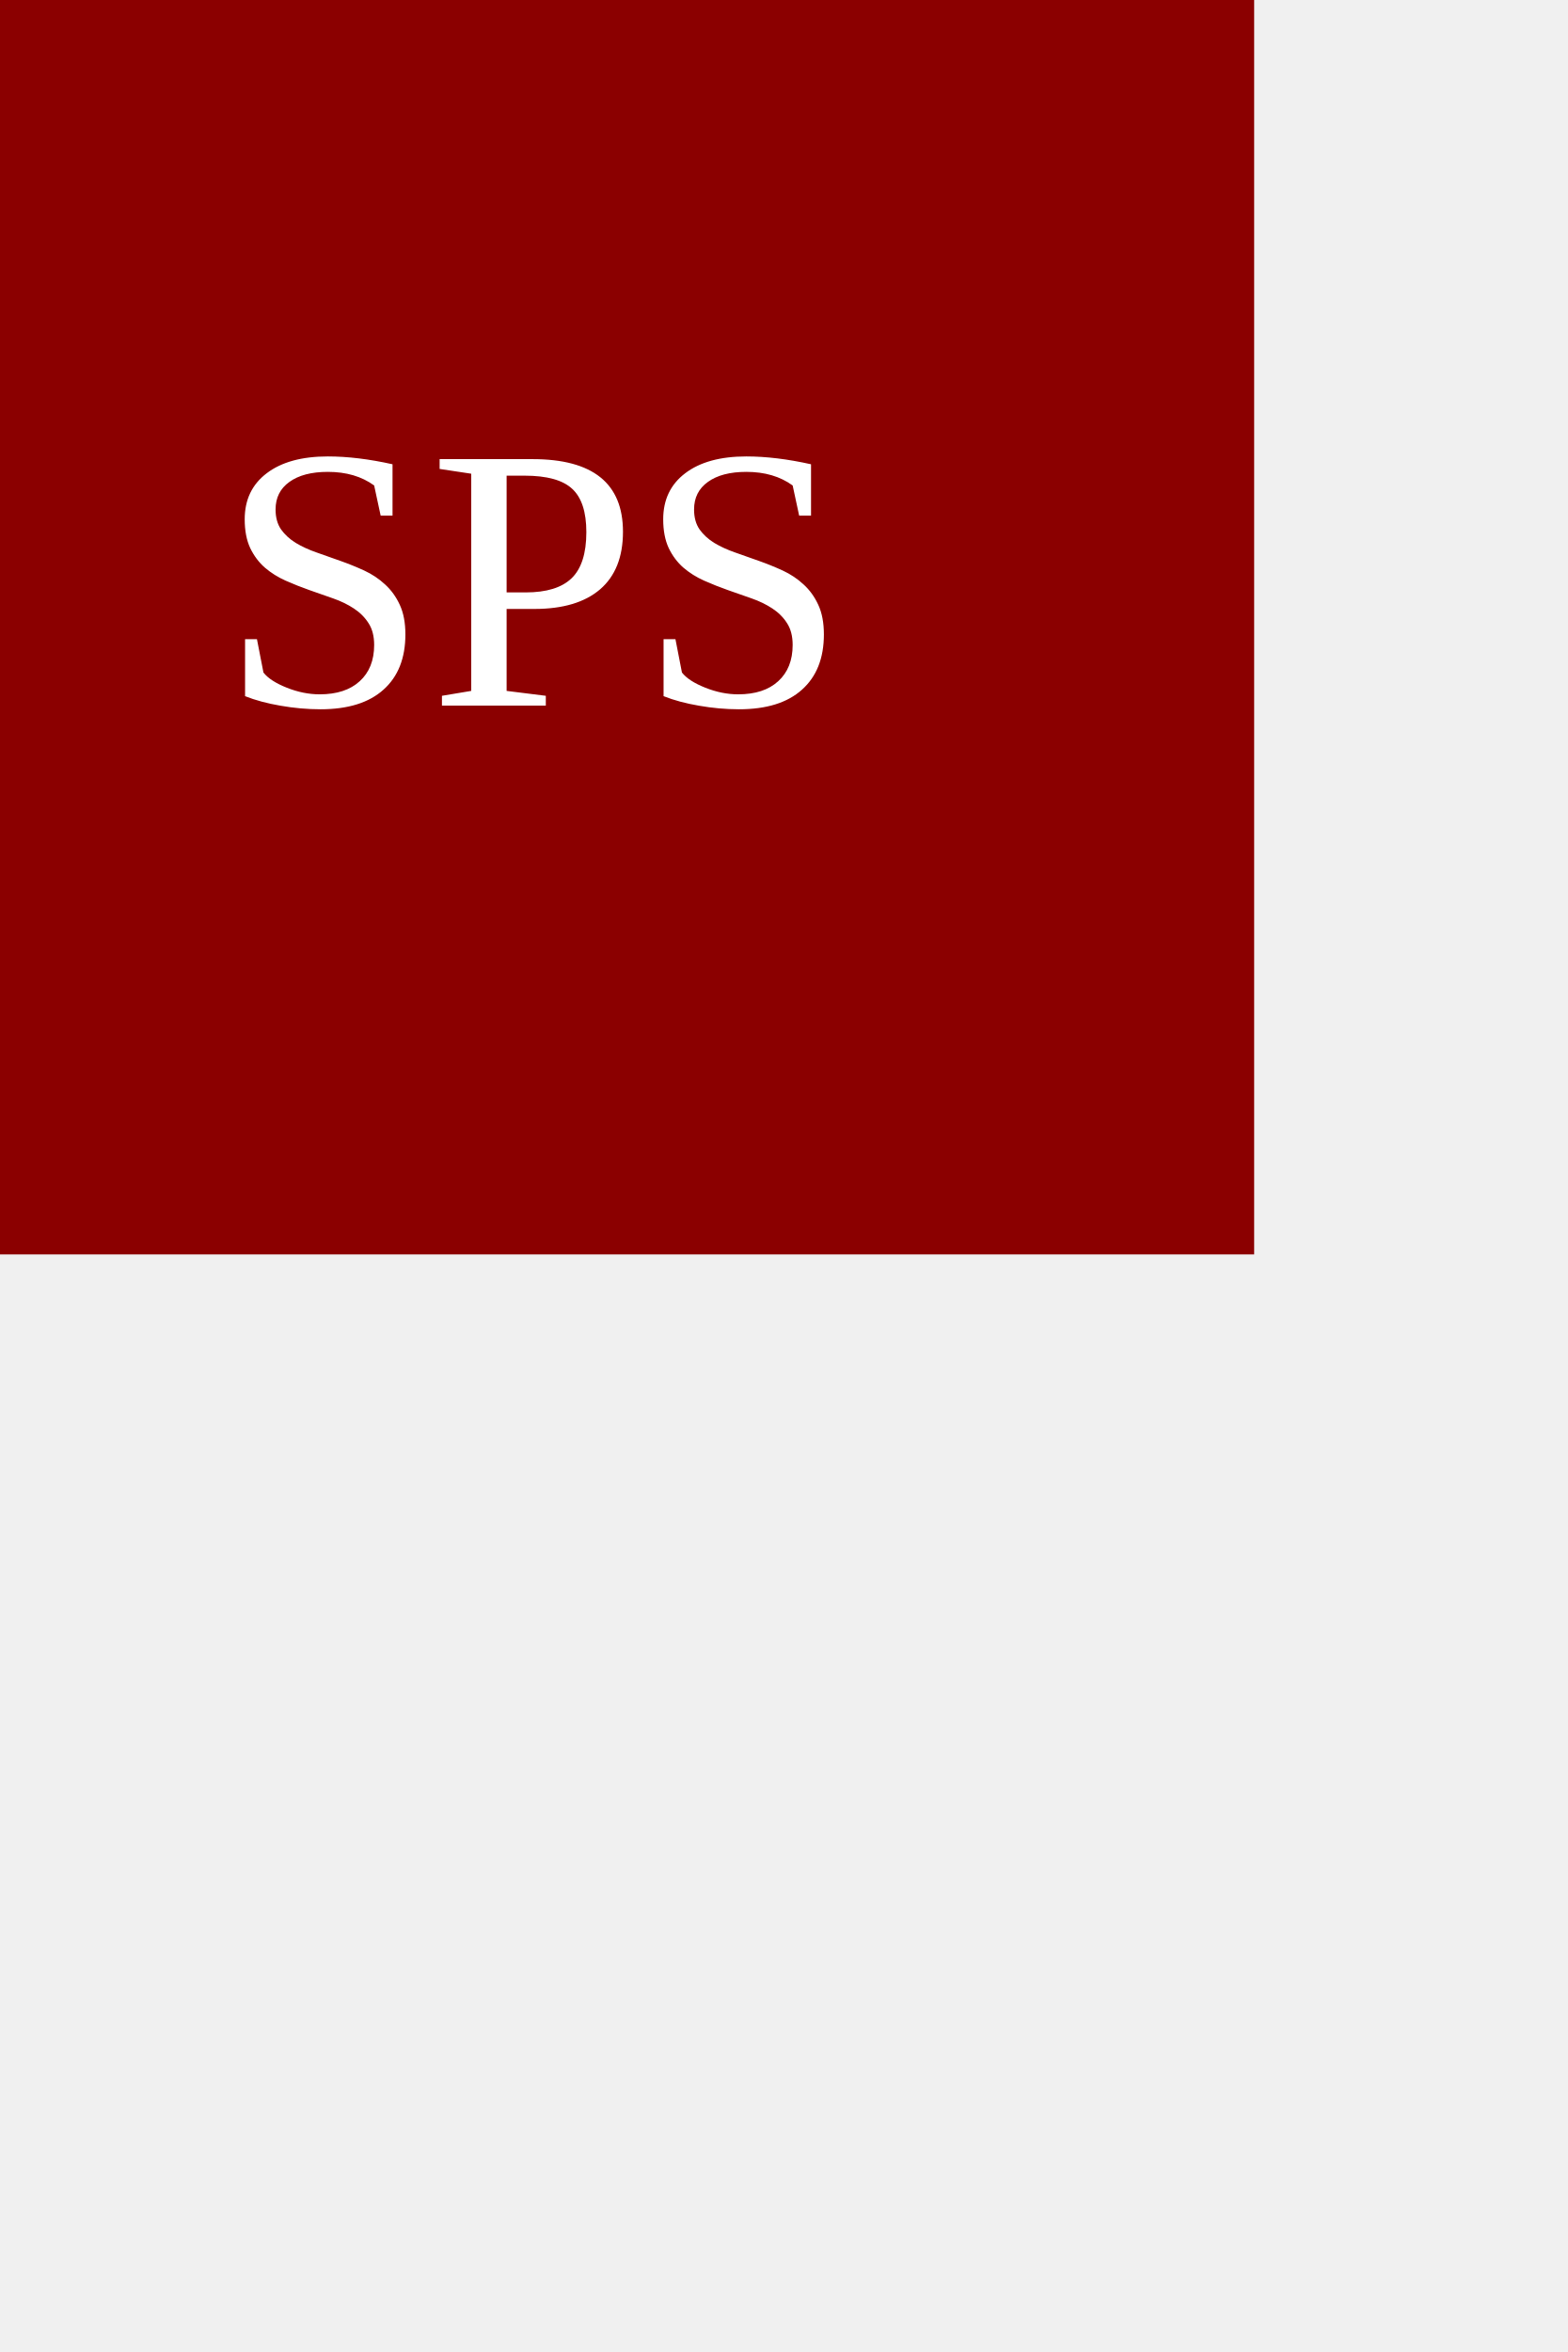
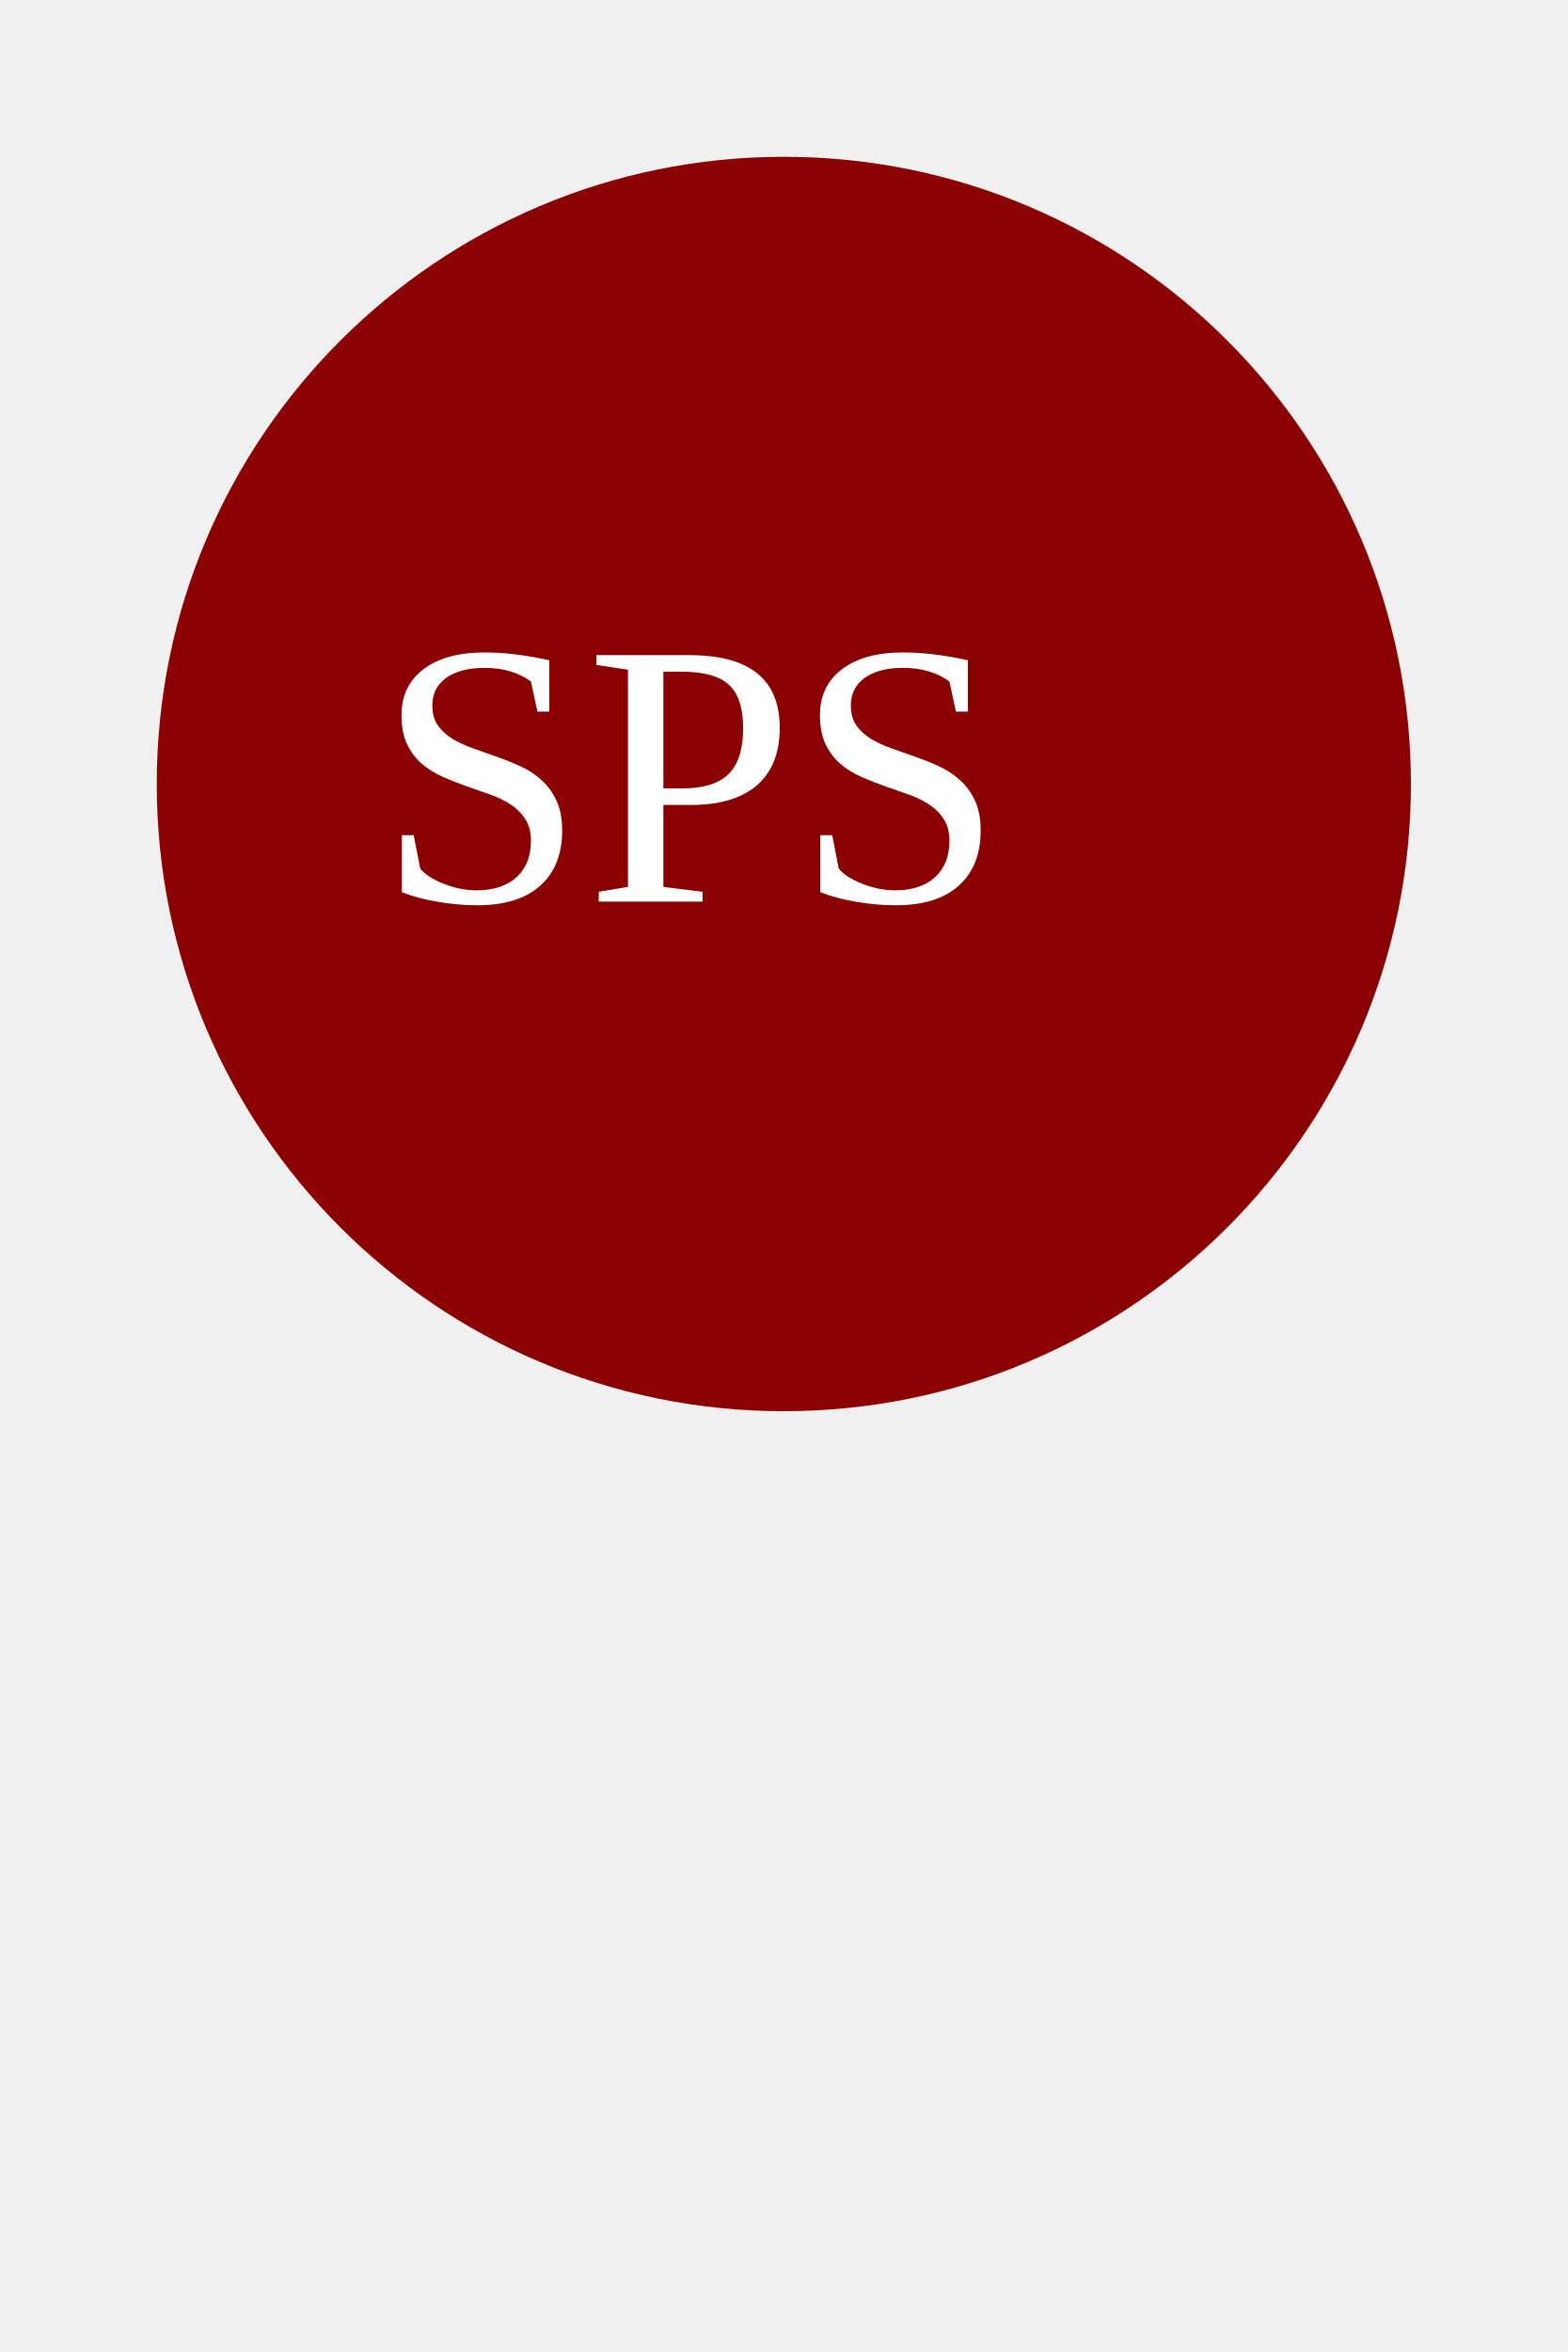
<svg height="300" width="200">
-   <rect width="160" height="160" fill="darkred" />
-   <text x="28" y="90" font-size="4em" fill="white">SPS</text>
+   <circle cx="100" cy="100" r="80" fill="darkred" />
+   <text x="48" y="115" font-size="4em" fill="white">SPS</text>
</svg>
